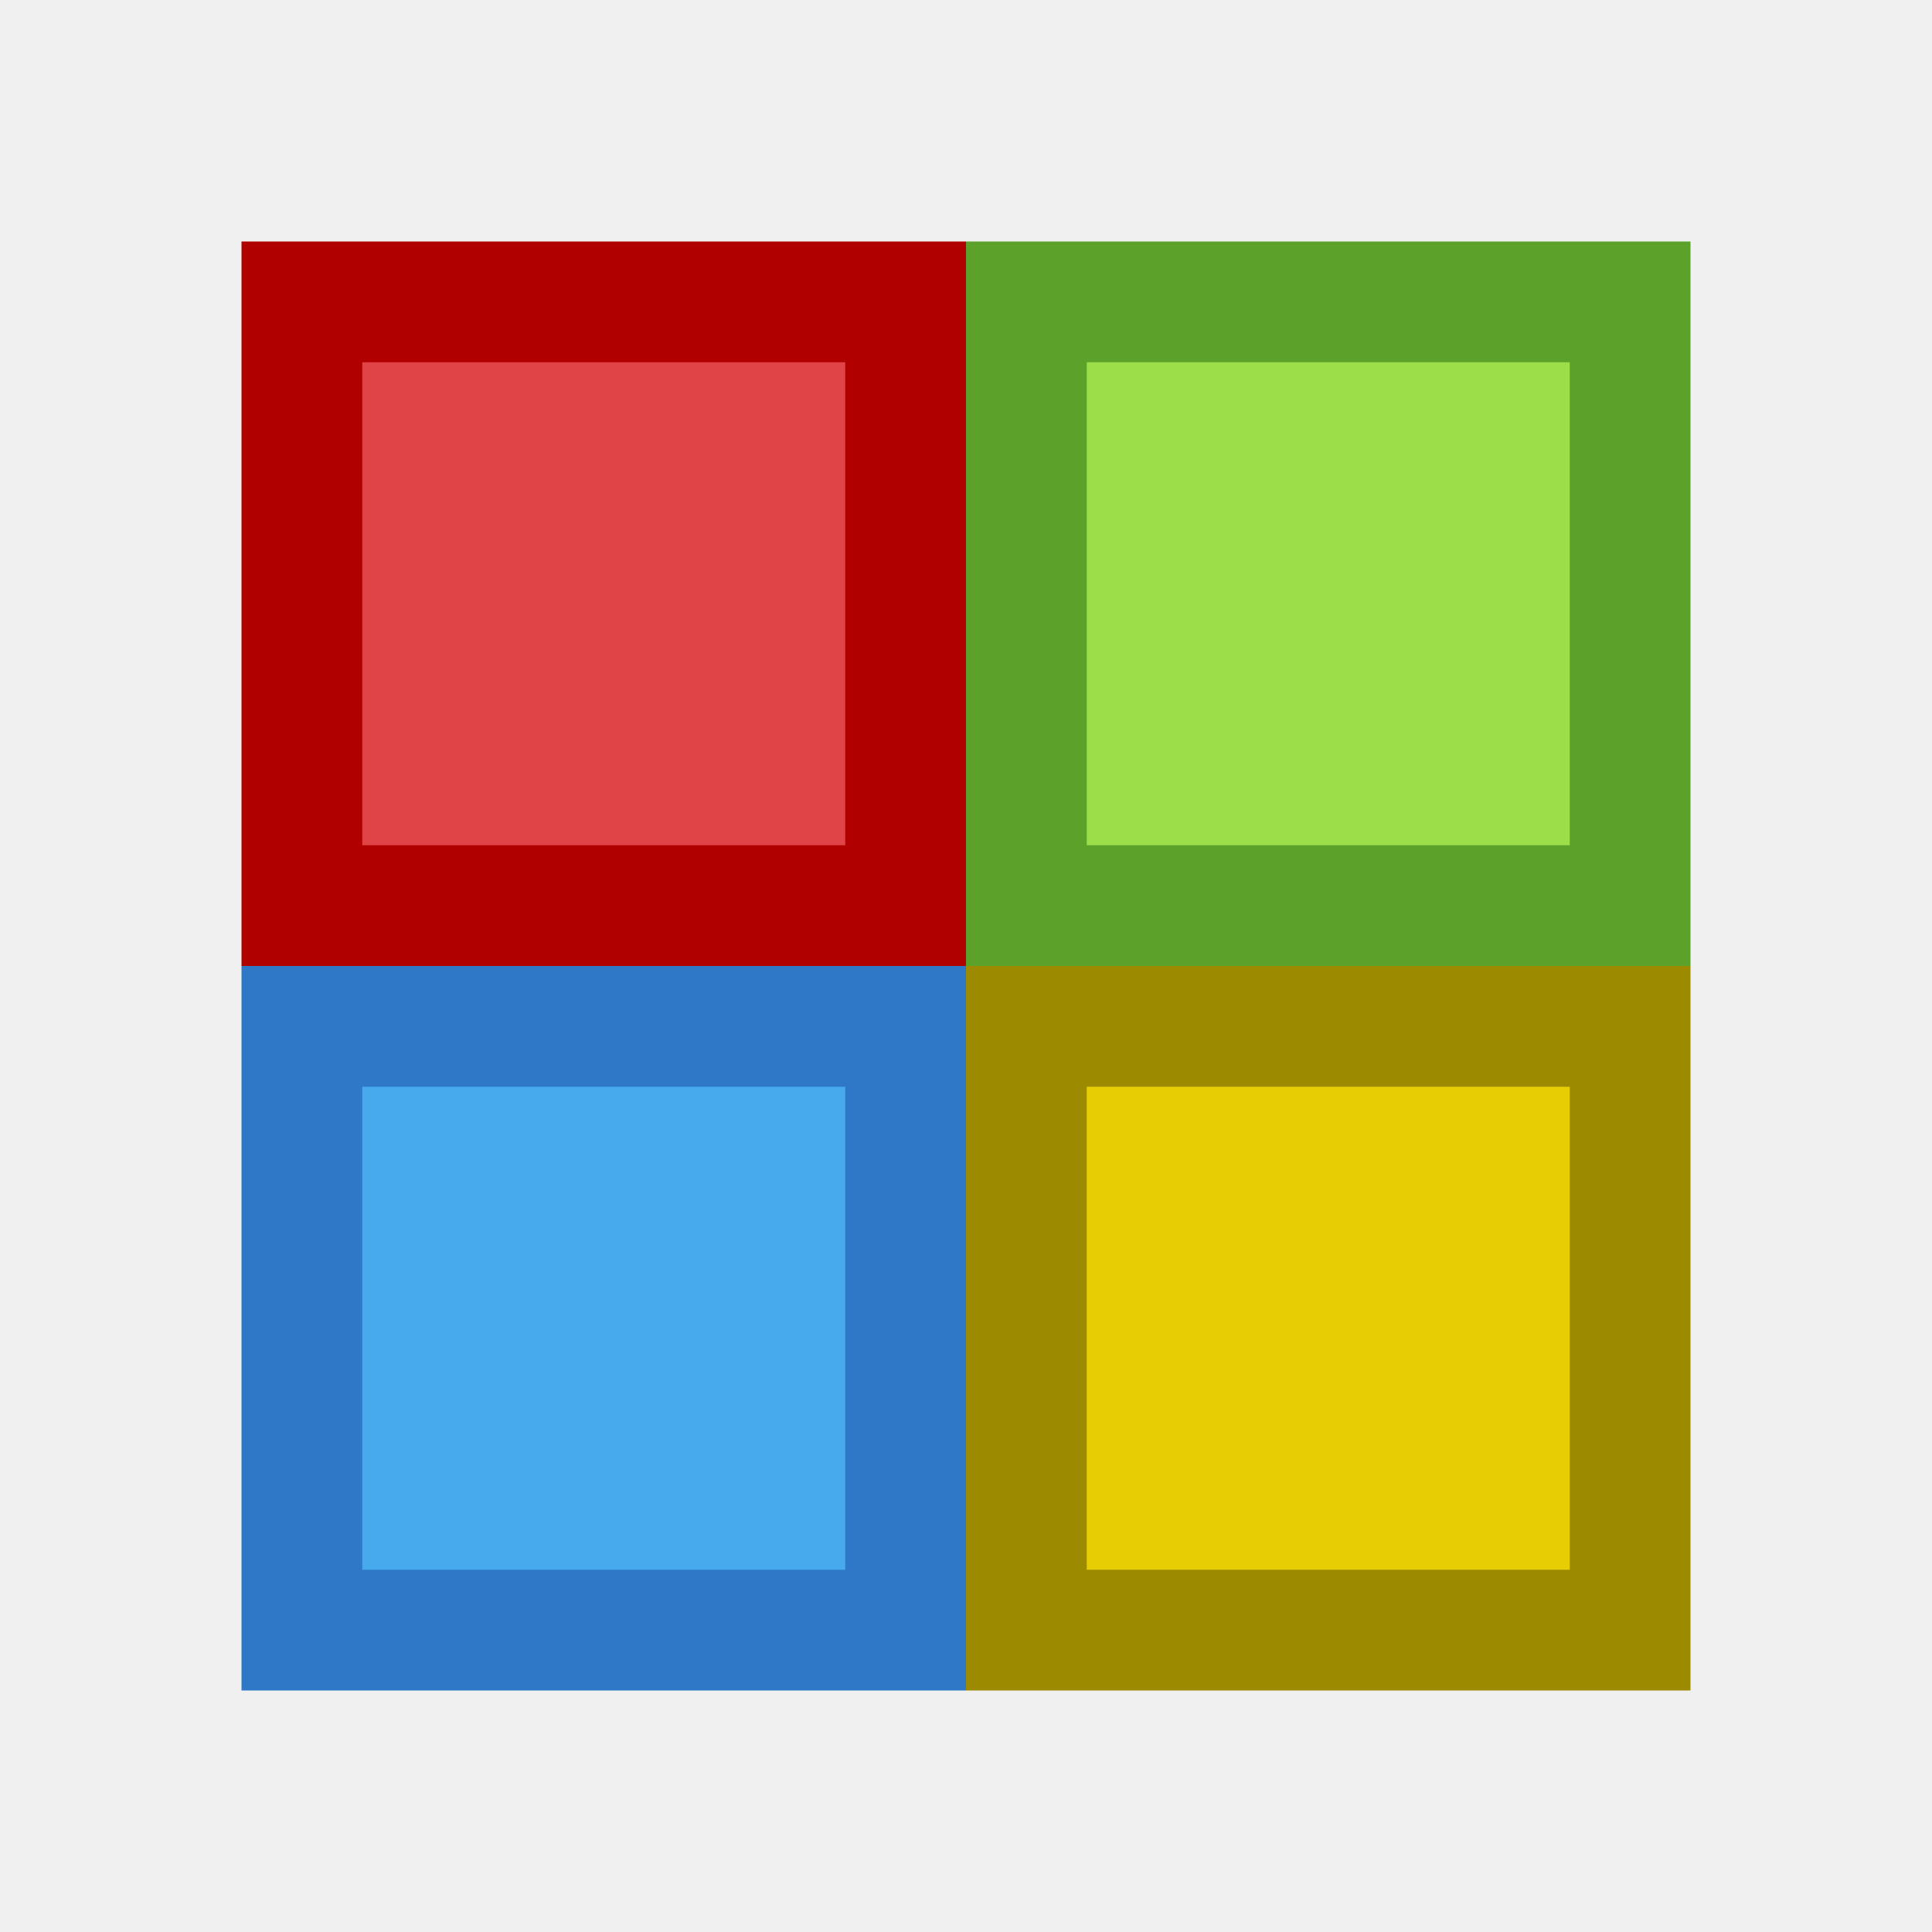
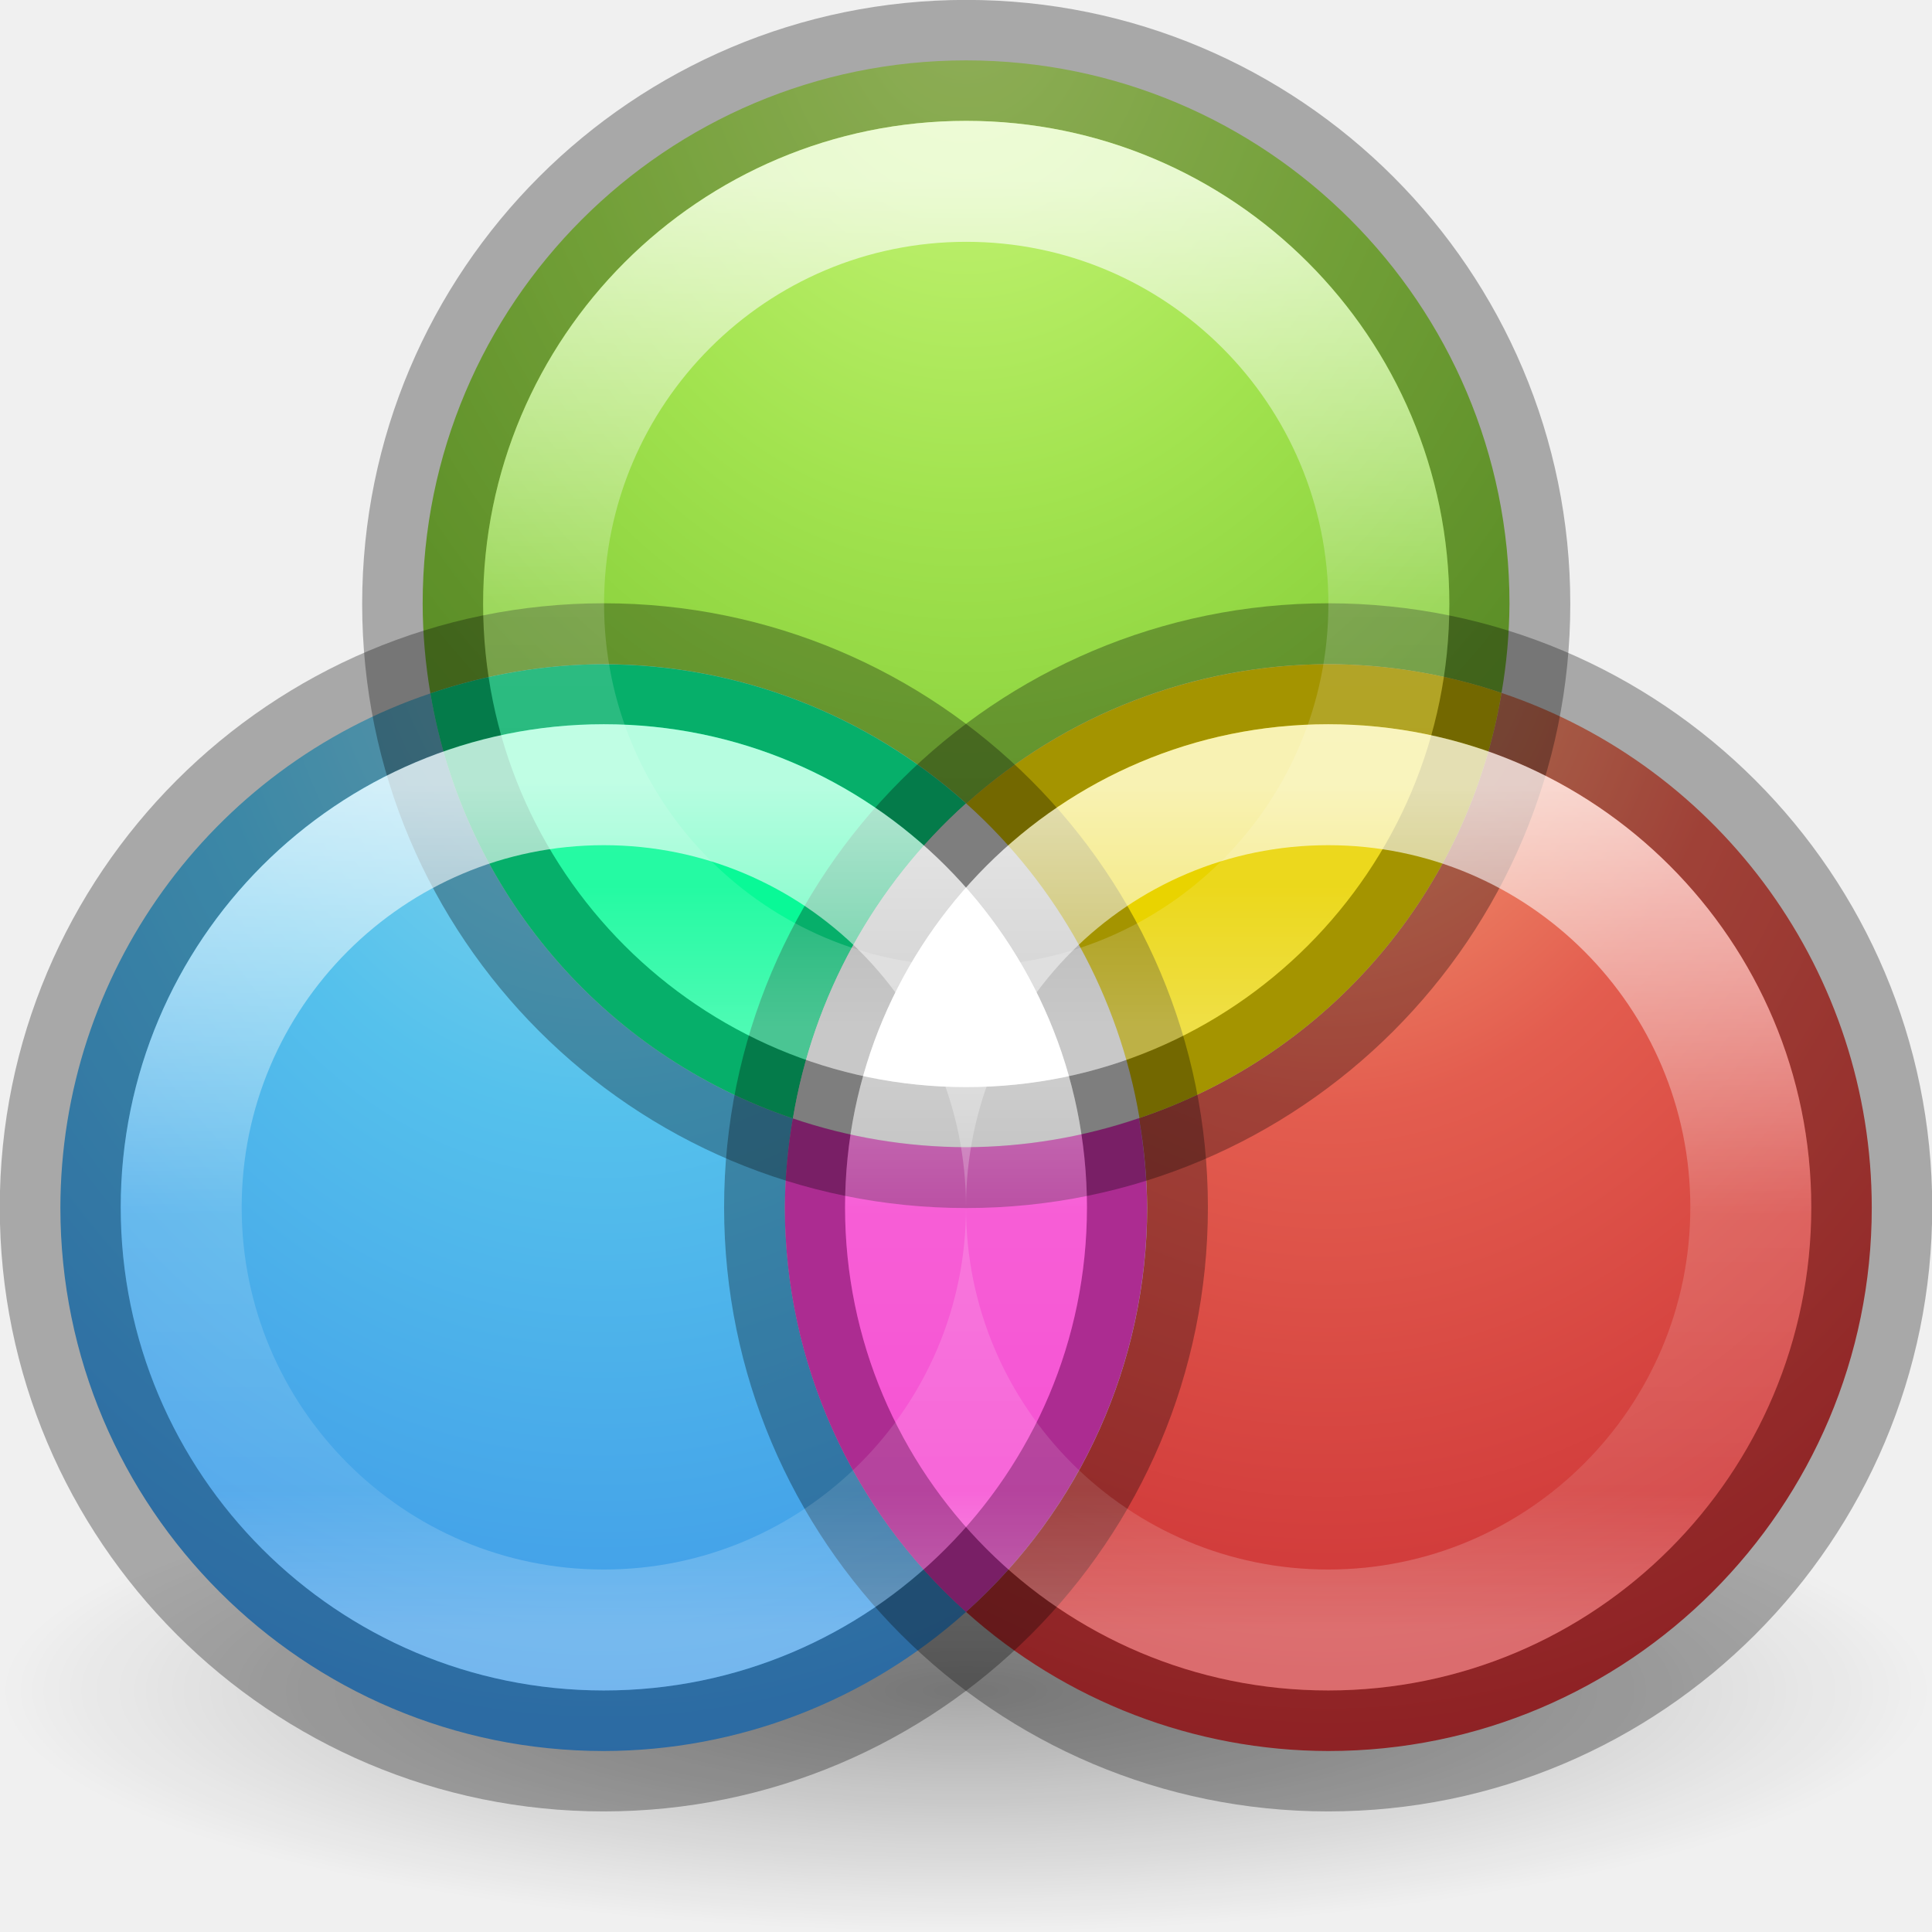
- <svg xmlns="http://www.w3.org/2000/svg" viewBox="0 0 16 16">
-   <path d="m2.5 2.5v5h5v-5z" fill="#e04447" stroke="#b10000" />
-   <path d="m8.5 2.5v5h5v-5z" fill="#9cde4a" stroke="#5ca12a" />
-   <path d="m8.5 8.5v5h5v-5z" fill="#e7cd03" stroke="#9c8b00" />
-   <path d="m2.5 8.5v5h5v-5z" fill="#46aaec" stroke="#2f78c8" />
+ <svg xmlns="http://www.w3.org/2000/svg" xmlns:xlink="http://www.w3.org/1999/xlink" height="16" viewBox="0 0 4.233 4.233" width="16">
+   <linearGradient id="a">
+     <stop offset="0" stop-color="#fff" />
+     <stop offset=".508" stop-color="#fff" stop-opacity=".235" />
+     <stop offset=".835" stop-color="#fff" stop-opacity=".157" />
+     <stop offset="1" stop-color="#fff" stop-opacity=".392" />
+   </linearGradient>
+   <radialGradient id="b" cx="62.625" cy="4.625" gradientTransform="matrix(.1992167 0 0 .04980409 -10.35928 296.2405)" gradientUnits="userSpaceOnUse" r="10.625">
+     <stop offset="0" />
+     <stop offset="1" stop-opacity="0" />
+   </radialGradient>
+   <radialGradient id="c" cx="2.117" cy="292.767" gradientTransform="matrix(.00003901 13.43829 -10.91863 .0000317 3204.612 -28.45364)" gradientUnits="userSpaceOnUse" r="1.191">
+     <stop offset="0" stop-color="#cdf87e" />
+     <stop offset=".262" stop-color="#a2e34f" />
+     <stop offset=".661" stop-color="#68b723" />
+     <stop offset="1" stop-color="#1d7e0d" />
+   </radialGradient>
+   <radialGradient id="d" cx="2.117" cy="292.767" gradientTransform="matrix(.00003901 13.43829 -10.91863 .0000317 3207.612 -23.45367)" gradientUnits="userSpaceOnUse" r="1.191">
+     <stop offset="0" stop-color="#f8b17e" />
+     <stop offset=".262" stop-color="#e35d4f" />
+     <stop offset=".661" stop-color="#c6262e" />
+     <stop offset="1" stop-color="#690b54" />
+   </radialGradient>
+   <radialGradient id="e" cx="2.117" cy="292.767" gradientTransform="matrix(.00003901 13.43829 -10.91863 .0000317 3201.612 -23.45367)" gradientUnits="userSpaceOnUse" r="1.191">
+     <stop offset="0" stop-color="#90dbec" />
+     <stop offset=".262" stop-color="#55c1ec" />
+     <stop offset=".705" stop-color="#3689e6" />
+     <stop offset="1" stop-color="#2b63a0" />
+   </radialGradient>
+   <linearGradient id="f" gradientUnits="userSpaceOnUse" x1="2.117" x2="2.117" xlink:href="#a" y1="293.164" y2="295.016" />
+   <linearGradient id="g" gradientUnits="userSpaceOnUse" x1="2.91" x2="2.91" xlink:href="#a" y1="294.486" y2="296.339" />
+   <linearGradient id="h" gradientUnits="userSpaceOnUse" x1="1.323" x2="1.323" xlink:href="#a" y1="294.486" y2="296.339" />
+   <g transform="translate(0 -292.7667)">
+     <path d="m4.233 296.471c0 .292-.948.529-2.117.529-1.169 0-2.117-.237-2.117-.529s.948-.529 2.117-.529c1.169 0 2.117.237 2.117.529z" fill="url(#b)" fill-rule="evenodd" opacity=".3" />
+     <g transform="matrix(.2645833 0 0 .2645833 0 292.7667)">
+       <path d="m5 5.5c.264 0.0.526.026.783.072a4.5 4.5 0 0 0 -.783-.072zm0 0a4.5 4.5 0 0 0 -.729.062c.24-.04.484-.061.729-.062zm-.729.062a4.5 4.5 0 0 0 -.707.18c.231-.079.467-.139.707-.18zm-.707.18a4.5 4.5 0 0 0 -3.064 4.258 4.5 4.5 0 0 0 4.5 4.5 4.5 4.5 0 0 0 3-1.152 4.5 4.5 0 0 1 -1.5-3.348 4.5 4.5 0 0 1 .066-.738c-1.573-.53-2.727-1.882-3.002-3.52zm2.273-.16c.25.048.493.118.73.207a4.5 4.5 0 0 0 -.73-.207zm.791.229c.24.094.474.208.695.342a4.5 4.5 0 0 0 -.695-.342zm.725.359c.227.14.442.3.643.48a4.5 4.5 0 0 0 -.643-.48zm1.553 1.615a4.5 4.5 0 0 1 .051.09c-.002-.003-.002-.007-.004-.01-.014-.026-.029-.051-.043-.076-.001-.002-.003-.002-.004-.004zm.529 1.473a4.5 4.5 0 0 1 -.004.002 4.5 4.5 0 0 1 .039.271 4.5 4.5 0 0 0 -.035-.273zm.037.299a4.5 4.5 0 0 1 .027.443 4.5 4.5 0 0 0 -.027-.443zm.012.758a4.5 4.5 0 0 1 -.021.227 4.5 4.5 0 0 0 .021-.227zm-.051.422a4.5 4.5 0 0 1 -.053.275 4.5 4.5 0 0 0 .053-.275zm-.088.408a4.5 4.5 0 0 1 -.092.311 4.5 4.5 0 0 0 .092-.311zm-.131.414a4.5 4.5 0 0 1 -.135.33 4.5 4.5 0 0 0 .135-.33zm-.164.391a4.5 4.5 0 0 1 -.184.344 4.5 4.5 0 0 0 .184-.344zm-.211.389a4.5 4.5 0 0 1 -.211.316 4.5 4.5 0 0 0 .211-.316zm-.271.396a4.5 4.5 0 0 1 -.229.273 4.5 4.5 0 0 0 .229-.273zm-.275.324a4.5 4.5 0 0 1 -.287.283 4.5 4.5 0 0 0 .287-.283z" fill="url(#e)" />
+       <path d="m11 5.5c.227.001.452.022.676.057a4.5 4.5 0 0 0 -.676-.057zm0 0a4.5 4.5 0 0 0 -.816.078c.267-.05.541-.077.816-.078zm.762.07c.225.039.449.093.666.166a4.5 4.5 0 0 0 -.666-.166zm-1.59.01a4.5 4.5 0 0 0 -2.172 1.072 4.5 4.5 0 0 0 .002.002c.615-.554 1.367-.922 2.17-1.074zm2.262.158c-.274 1.636-1.426 2.989-2.998 3.52a4.5 4.5 0 0 1 -.004.002 4.5 4.5 0 0 1 .068.74 4.5 4.5 0 0 1 -1.5 3.348 4.5 4.5 0 0 0 3 1.152 4.5 4.5 0 0 0 4.5-4.5 4.5 4.5 0 0 0 -3.066-4.262zm-3.527 2.047a4.5 4.5 0 0 1 .051.09c-.002-.003-.002-.007-.004-.01-.014-.026-.029-.051-.043-.076-.001-.002-.003-.002-.004-.004zm-2.34 1.482a4.5 4.5 0 0 0 -.049.393 4.5 4.5 0 0 1 .049-.393zm-.066.732a4.5 4.5 0 0 0 .02.389 4.5 4.5 0 0 1 -.02-.389zm.045.586a4.5 4.5 0 0 0 .039.26 4.5 4.5 0 0 1 -.039-.26zm.074.412a4.5 4.5 0 0 0 .074.291 4.5 4.5 0 0 1 -.074-.291zm.121.432a4.5 4.5 0 0 0 .102.281 4.5 4.5 0 0 1 -.102-.281zm.158.406a4.5 4.5 0 0 0 .148.305 4.5 4.5 0 0 1 -.148-.305zm.174.35a4.5 4.5 0 0 0 .213.346 4.5 4.5 0 0 1 -.213-.346zm.23.369a4.5 4.5 0 0 0 .26.342 4.5 4.5 0 0 1 -.26-.342zm.26.342a4.5 4.5 0 0 0 .299.322 4.5 4.5 0 0 1 -.299-.322z" fill="url(#d)" />
+       <path d="m8 .5a4.5 4.5 0 0 0 -4.5 4.5 4.5 4.5 0 0 0 .064.742c.462-.158.947-.24 1.436-.242 1.108.002 2.176.412 3 1.152a4.5 4.5 0 0 0 .002.002c.823-.741 1.891-1.152 2.998-1.154.488.001.972.082 1.434.238a4.5 4.5 0 0 0 .066-.738 4.5 4.5 0 0 0 -4.5-4.5zm-4.436 5.242a4.5 4.5 0 0 0 .135.566c-.056-.184-.102-.373-.135-.566zm8.869-.002c-.069.408-.192.799-.363 1.164a4.5 4.5 0 0 0 .363-1.164zm-.363 1.164c-.513 1.096-1.456 1.955-2.635 2.354a4.5 4.5 0 0 0 2.635-2.354zm-8.34-.504a4.5 4.5 0 0 0 .178.455c-.067-.148-.127-.3-.178-.455zm.213.535a4.5 4.5 0 0 0 .619.961c-.245-.291-.454-.615-.619-.961zm4.963.85a4.5 4.5 0 0 1 .051.09c-.002-.003-.002-.007-.004-.01-.014-.026-.029-.051-.043-.076-.001-.002-.003-.002-.004-.004zm-4.299.162a4.5 4.5 0 0 0 .365.375c-.129-.118-.251-.243-.365-.375zm.406.414a4.5 4.5 0 0 0 .963.652c-.351-.177-.674-.395-.963-.652zm1.012.676a4.5 4.5 0 0 0 .525.219c-.181-.062-.356-.136-.525-.219z" fill="url(#c)" />
+       <path d="m5 5.5c-.488.002-.973.084-1.436.242.275 1.637 1.429 2.99 3.002 3.52.168-1.007.674-1.927 1.434-2.609-.824-.74-1.892-1.151-3-1.152z" fill="#09f997" />
+       <path d="m8 6.652a4.5 4.5 0 0 0 -1.434 2.609 4.5 4.5 0 0 0 1.434.238 4.5 4.5 0 0 0 1.436-.242 4.5 4.5 0 0 0 -1.436-2.605z" fill="#fff" />
+       <path d="m11 5.5c-1.107.003-2.175.414-2.998 1.154.759.68 1.264 1.598 1.434 2.604 1.572-.531 2.724-1.883 2.998-3.52-.462-.157-.946-.237-1.434-.238zm-1.564 3.758c-6.29 4.495-3.145 2.247 0 0z" fill="#e9d300" />
+       <path d="m8 6.652a4.5 4.5 0 0 1 .182.176 4.5 4.5 0 0 0 -.182-.176zm-.32.316a4.5 4.5 0 0 0 -1.107 2.268 4.5 4.5 0 0 1 1.107-2.268zm.65.02a4.5 4.5 0 0 1 .152.174 4.5 4.5 0 0 0 -.152-.174zm.291.355a4.5 4.5 0 0 1 .129.182 4.5 4.5 0 0 0 -.129-.182zm.252.383a4.5 4.5 0 0 1 .105.184 4.5 4.5 0 0 0 -.105-.184zm.199.377a4.5 4.5 0 0 1 .102.229 4.5 4.5 0 0 0 -.102-.229zm.162.395a4.5 4.5 0 0 1 .09.275 4.5 4.5 0 0 0 -.09-.275zm.123.412a4.5 4.5 0 0 1 .064.291 4.5 4.5 0 0 0 -.064-.291zm.074.35a4.5 4.5 0 0 1 -1.432.24 4.5 4.5 0 0 1 -1.434-.238 4.5 4.5 0 0 0 -.066.738 4.5 4.5 0 0 0 1.5 3.348 4.5 4.5 0 0 0 1.5-3.348 4.5 4.5 0 0 0 -.068-.74z" fill="#f53ece" />
+     </g>
+     <g fill="none" stroke-linecap="round" stroke-width=".265">
+       <g stroke="#000">
+         <circle cx="2.91" cy="295.412" opacity=".3" r="1.191" />
+         <circle cx="1.323" cy="295.412" opacity=".3" r="1.191" />
+         <circle cx="2.117" cy="294.09" opacity=".3" r="1.191" />
+       </g>
+       <circle cx="2.117" cy="294.09" opacity=".7" r=".926" stroke="url(#f)" />
+       <circle cx="2.91" cy="295.412" opacity=".7" r=".926" stroke="url(#g)" />
+       <circle cx="1.323" cy="295.412" opacity=".7" r=".926" stroke="url(#h)" />
+     </g>
+   </g>
</svg>
